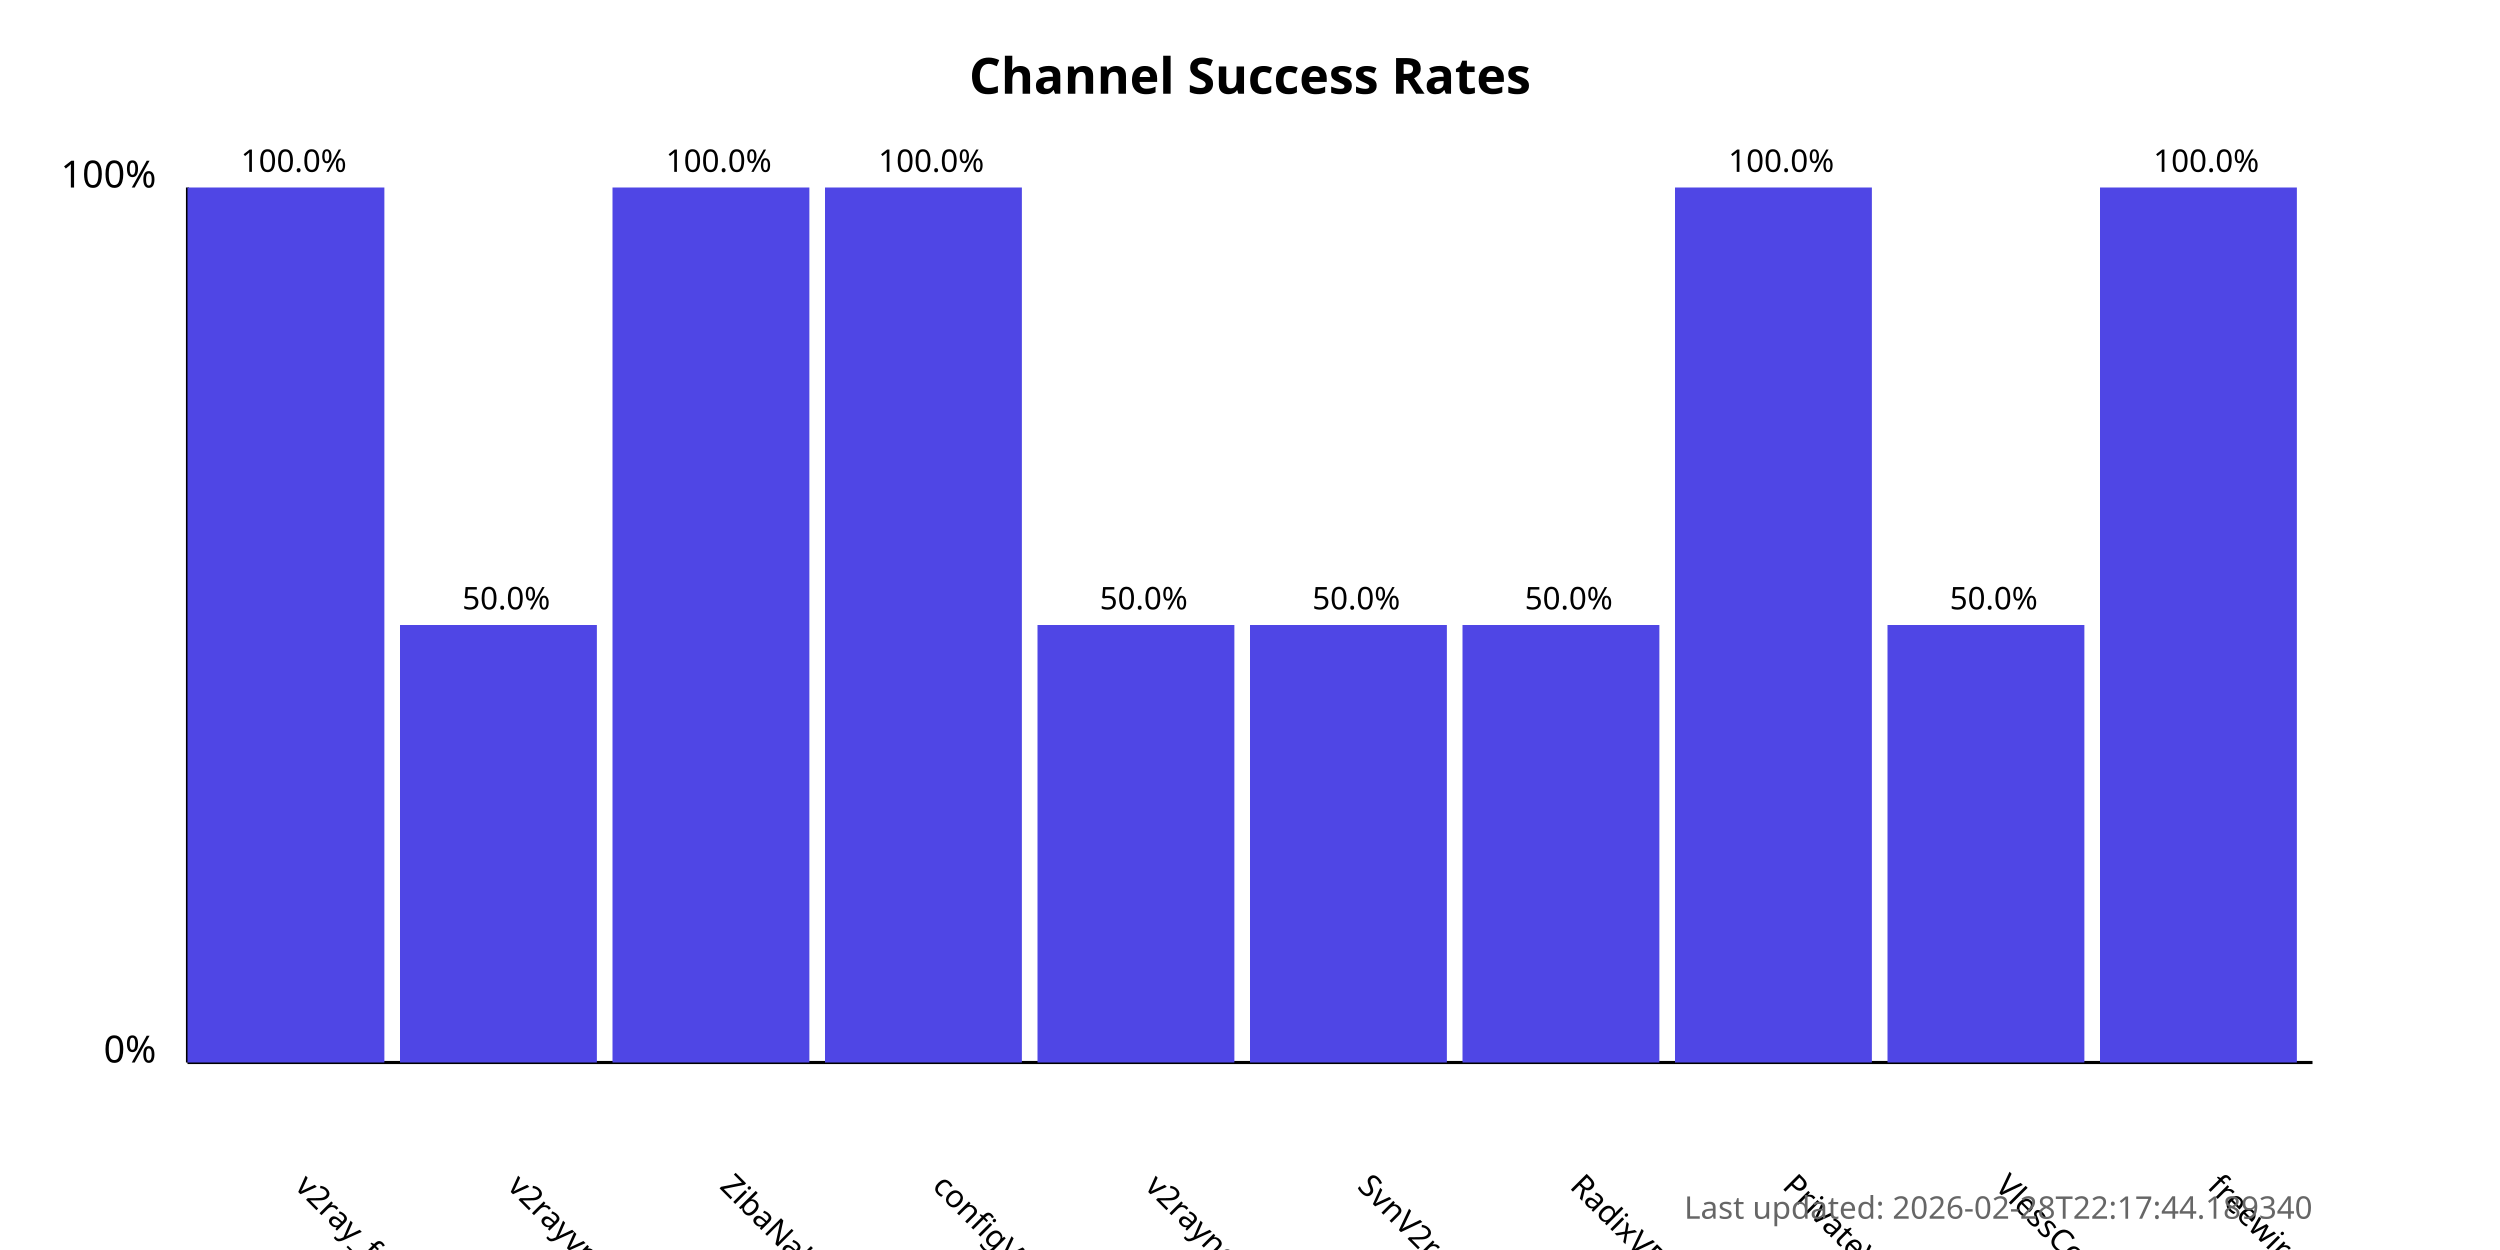
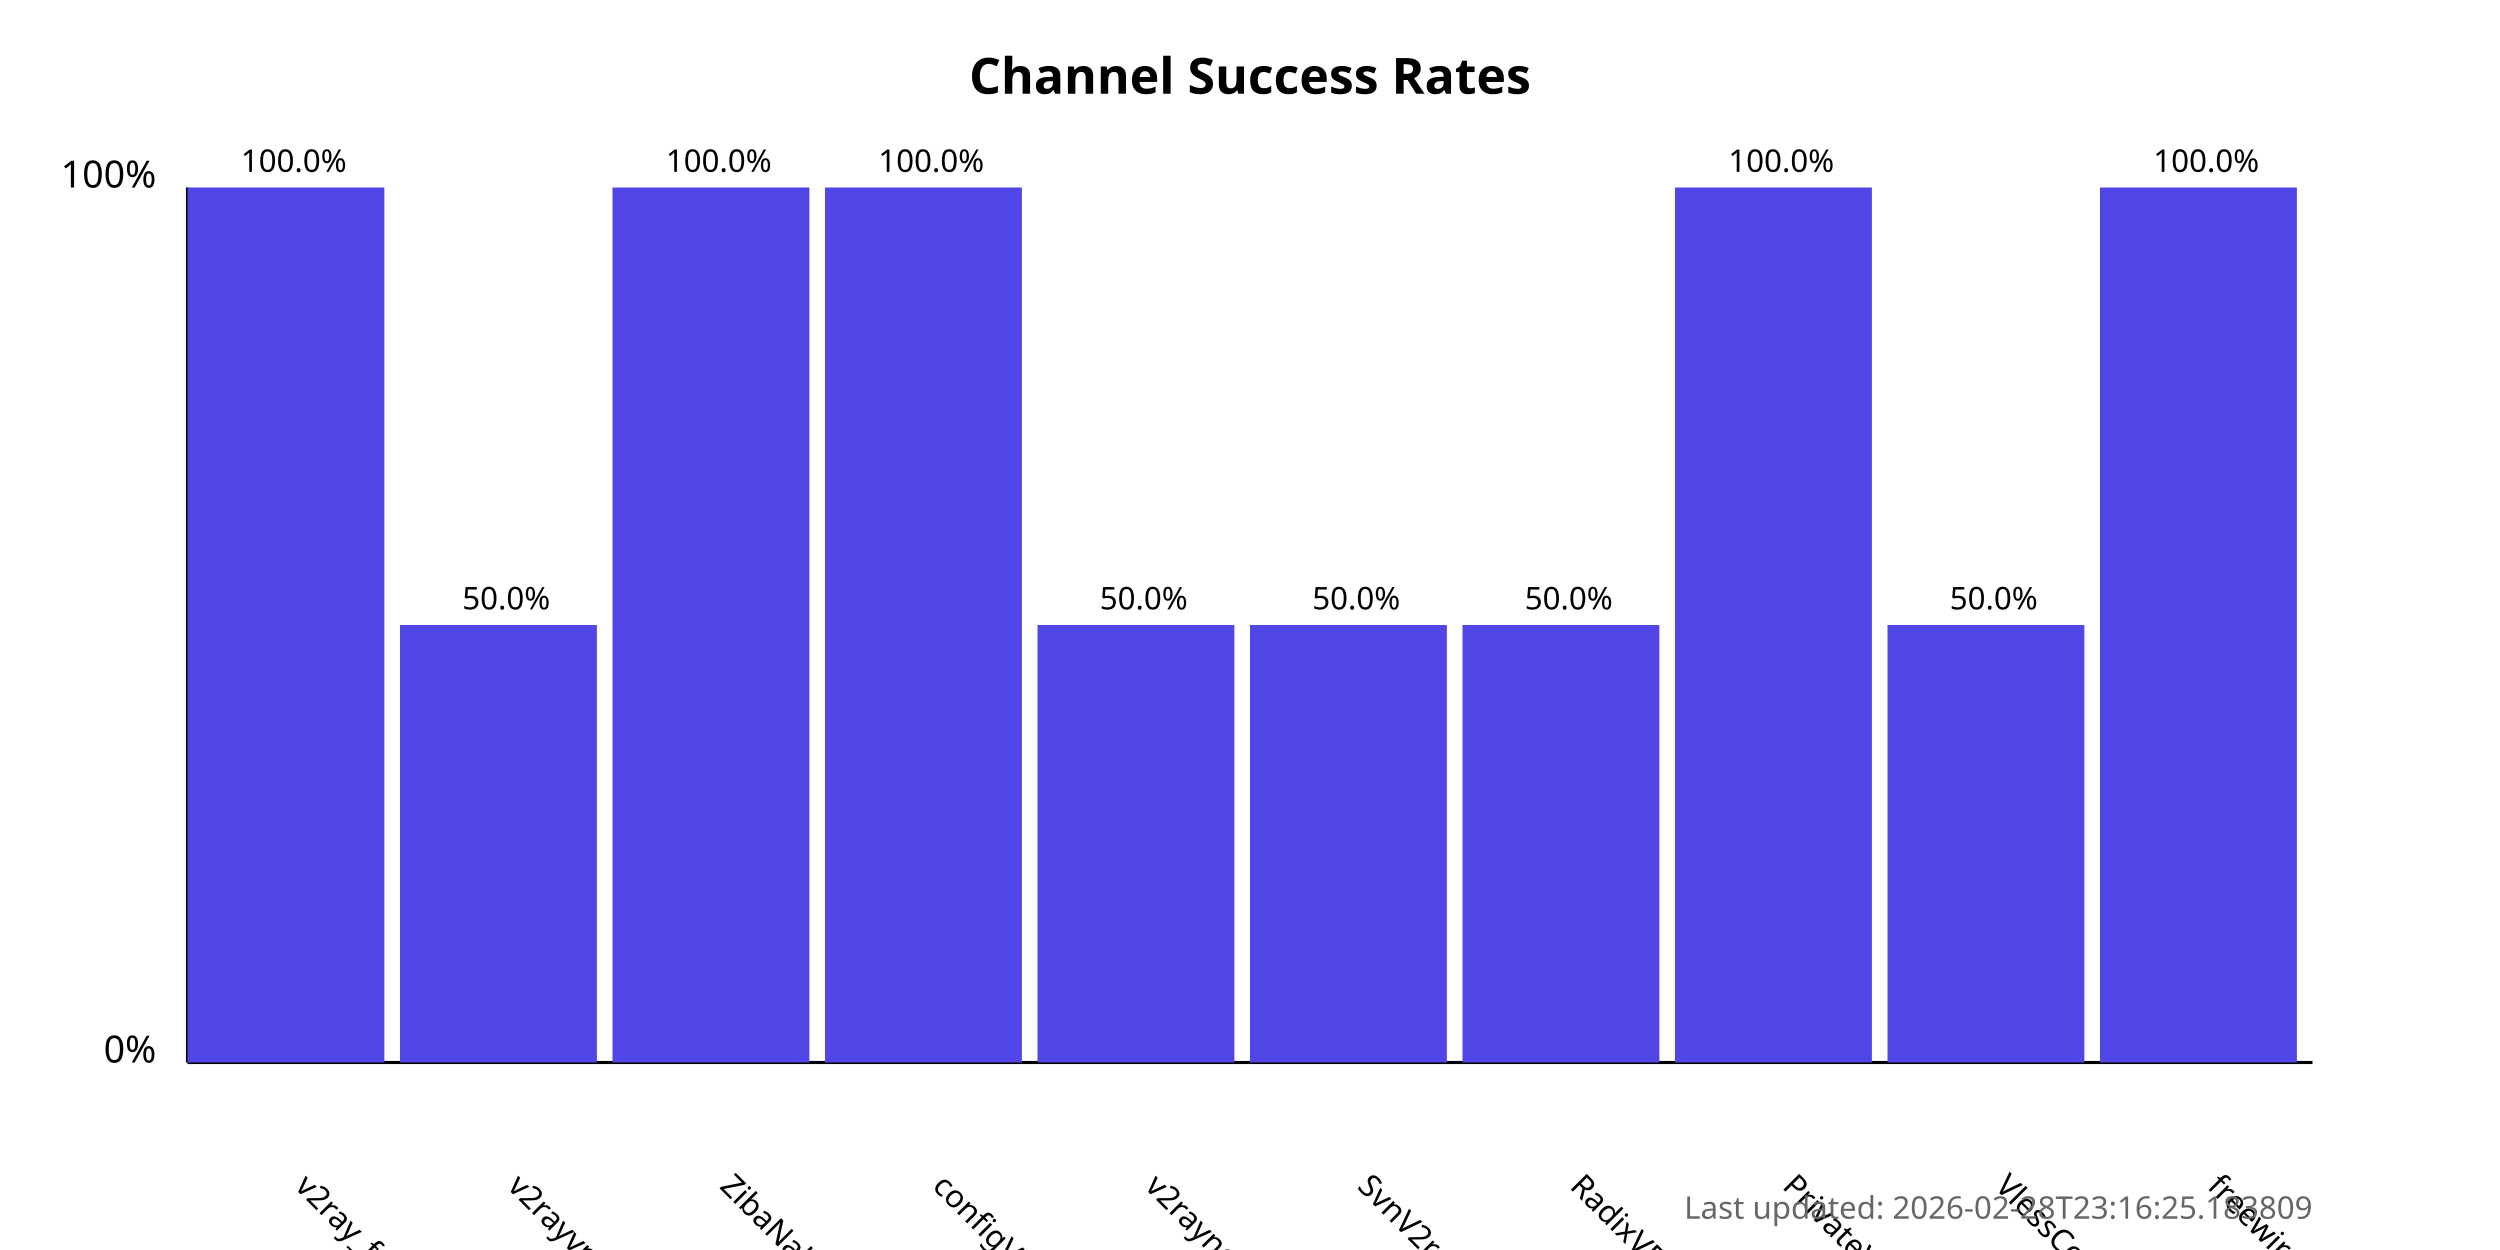
<svg xmlns="http://www.w3.org/2000/svg" width="800" height="400">
  <style>
            .chart-title { font: bold 16px sans-serif; }
            .axis-label { font: 12px sans-serif; }
            .tick-label { font: 10px sans-serif; }
            .bar { fill: #4f46e5; }
            .bar:hover { fill: #6366f1; }
            .timestamp { font: 10px sans-serif; fill: #666; }
        </style>
  <text x="400.0" y="30" text-anchor="middle" class="chart-title">
            Channel Success Rates
        </text>
  <line x1="60" y1="340" x2="60" y2="60" stroke="black" stroke-width="1" />
  <line x1="60" y1="340" x2="740" y2="340" stroke="black" stroke-width="1" />
  <text x="50" y="340" text-anchor="end" class="axis-label">0%</text>
  <text x="50" y="60" text-anchor="end" class="axis-label">100%</text>
  <g>
    <rect x="60" y="60.0" width="63.0" height="280.0" class="bar" />
    <text x="94.0" y="380" transform="rotate(45, 94.0, 380)" text-anchor="start" class="tick-label">
                v2ray_free_conf
            </text>
    <text x="94.0" y="55.0" text-anchor="middle" class="tick-label">
                100.0%
            </text>
  </g>
  <g>
    <rect x="128.0" y="200.0" width="63.0" height="140.0" class="bar" />
    <text x="162.0" y="380" transform="rotate(45, 162.0, 380)" text-anchor="start" class="tick-label">
                v2rayvpno
            </text>
    <text x="162.0" y="195.0" text-anchor="middle" class="tick-label">
                50.0%
            </text>
  </g>
  <g>
    <rect x="196.0" y="60.0" width="63.0" height="280.0" class="bar" />
    <text x="230.0" y="380" transform="rotate(45, 230.0, 380)" text-anchor="start" class="tick-label">
                ZibaNabz
            </text>
    <text x="230.0" y="55.0" text-anchor="middle" class="tick-label">
                100.0%
            </text>
  </g>
  <g>
    <rect x="264.0" y="60.0" width="63.0" height="280.0" class="bar" />
    <text x="298.0" y="380" transform="rotate(45, 298.0, 380)" text-anchor="start" class="tick-label">
                configV2rayForFree
            </text>
    <text x="298.0" y="55.0" text-anchor="middle" class="tick-label">
                100.0%
            </text>
  </g>
  <g>
    <rect x="332.0" y="200.0" width="63.0" height="140.0" class="bar" />
    <text x="366.0" y="380" transform="rotate(45, 366.0, 380)" text-anchor="start" class="tick-label">
                v2rayngvpn
            </text>
    <text x="366.0" y="195.0" text-anchor="middle" class="tick-label">
                50.0%
            </text>
  </g>
  <g>
    <rect x="400.0" y="200.0" width="63.0" height="140.0" class="bar" />
    <text x="434.0" y="380" transform="rotate(45, 434.0, 380)" text-anchor="start" class="tick-label">
                SvnV2ray
            </text>
    <text x="434.0" y="195.0" text-anchor="middle" class="tick-label">
                50.0%
            </text>
  </g>
  <g>
    <rect x="468.0" y="200.0" width="63.0" height="140.0" class="bar" />
    <text x="502.0" y="380" transform="rotate(45, 502.0, 380)" text-anchor="start" class="tick-label">
                RadixVPN
            </text>
    <text x="502.0" y="195.0" text-anchor="middle" class="tick-label">
                50.0%
            </text>
  </g>
  <g>
    <rect x="536.0" y="60.0" width="63.0" height="280.0" class="bar" />
    <text x="570.0" y="380" transform="rotate(45, 570.0, 380)" text-anchor="start" class="tick-label">
                PrivateVPNs
            </text>
    <text x="570.0" y="55.0" text-anchor="middle" class="tick-label">
                100.0%
            </text>
  </g>
  <g>
    <rect x="604.0" y="200.0" width="63.0" height="140.0" class="bar" />
    <text x="638.0" y="380" transform="rotate(45, 638.0, 380)" text-anchor="start" class="tick-label">
                VlessConfig
            </text>
    <text x="638.0" y="195.0" text-anchor="middle" class="tick-label">
                50.0%
            </text>
  </g>
  <g>
    <rect x="672.0" y="60.0" width="63.0" height="280.0" class="bar" />
    <text x="706.0" y="380" transform="rotate(45, 706.0, 380)" text-anchor="start" class="tick-label">
                freewireguard
            </text>
    <text x="706.0" y="55.0" text-anchor="middle" class="tick-label">
                100.0%
            </text>
  </g>
  <text x="740" y="390" text-anchor="end" class="timestamp">
-             Last updated: 2026-02-28T22:17:44.189340
+             Last updated: 2026-02-28T23:16:25.183809
        </text>
</svg>
